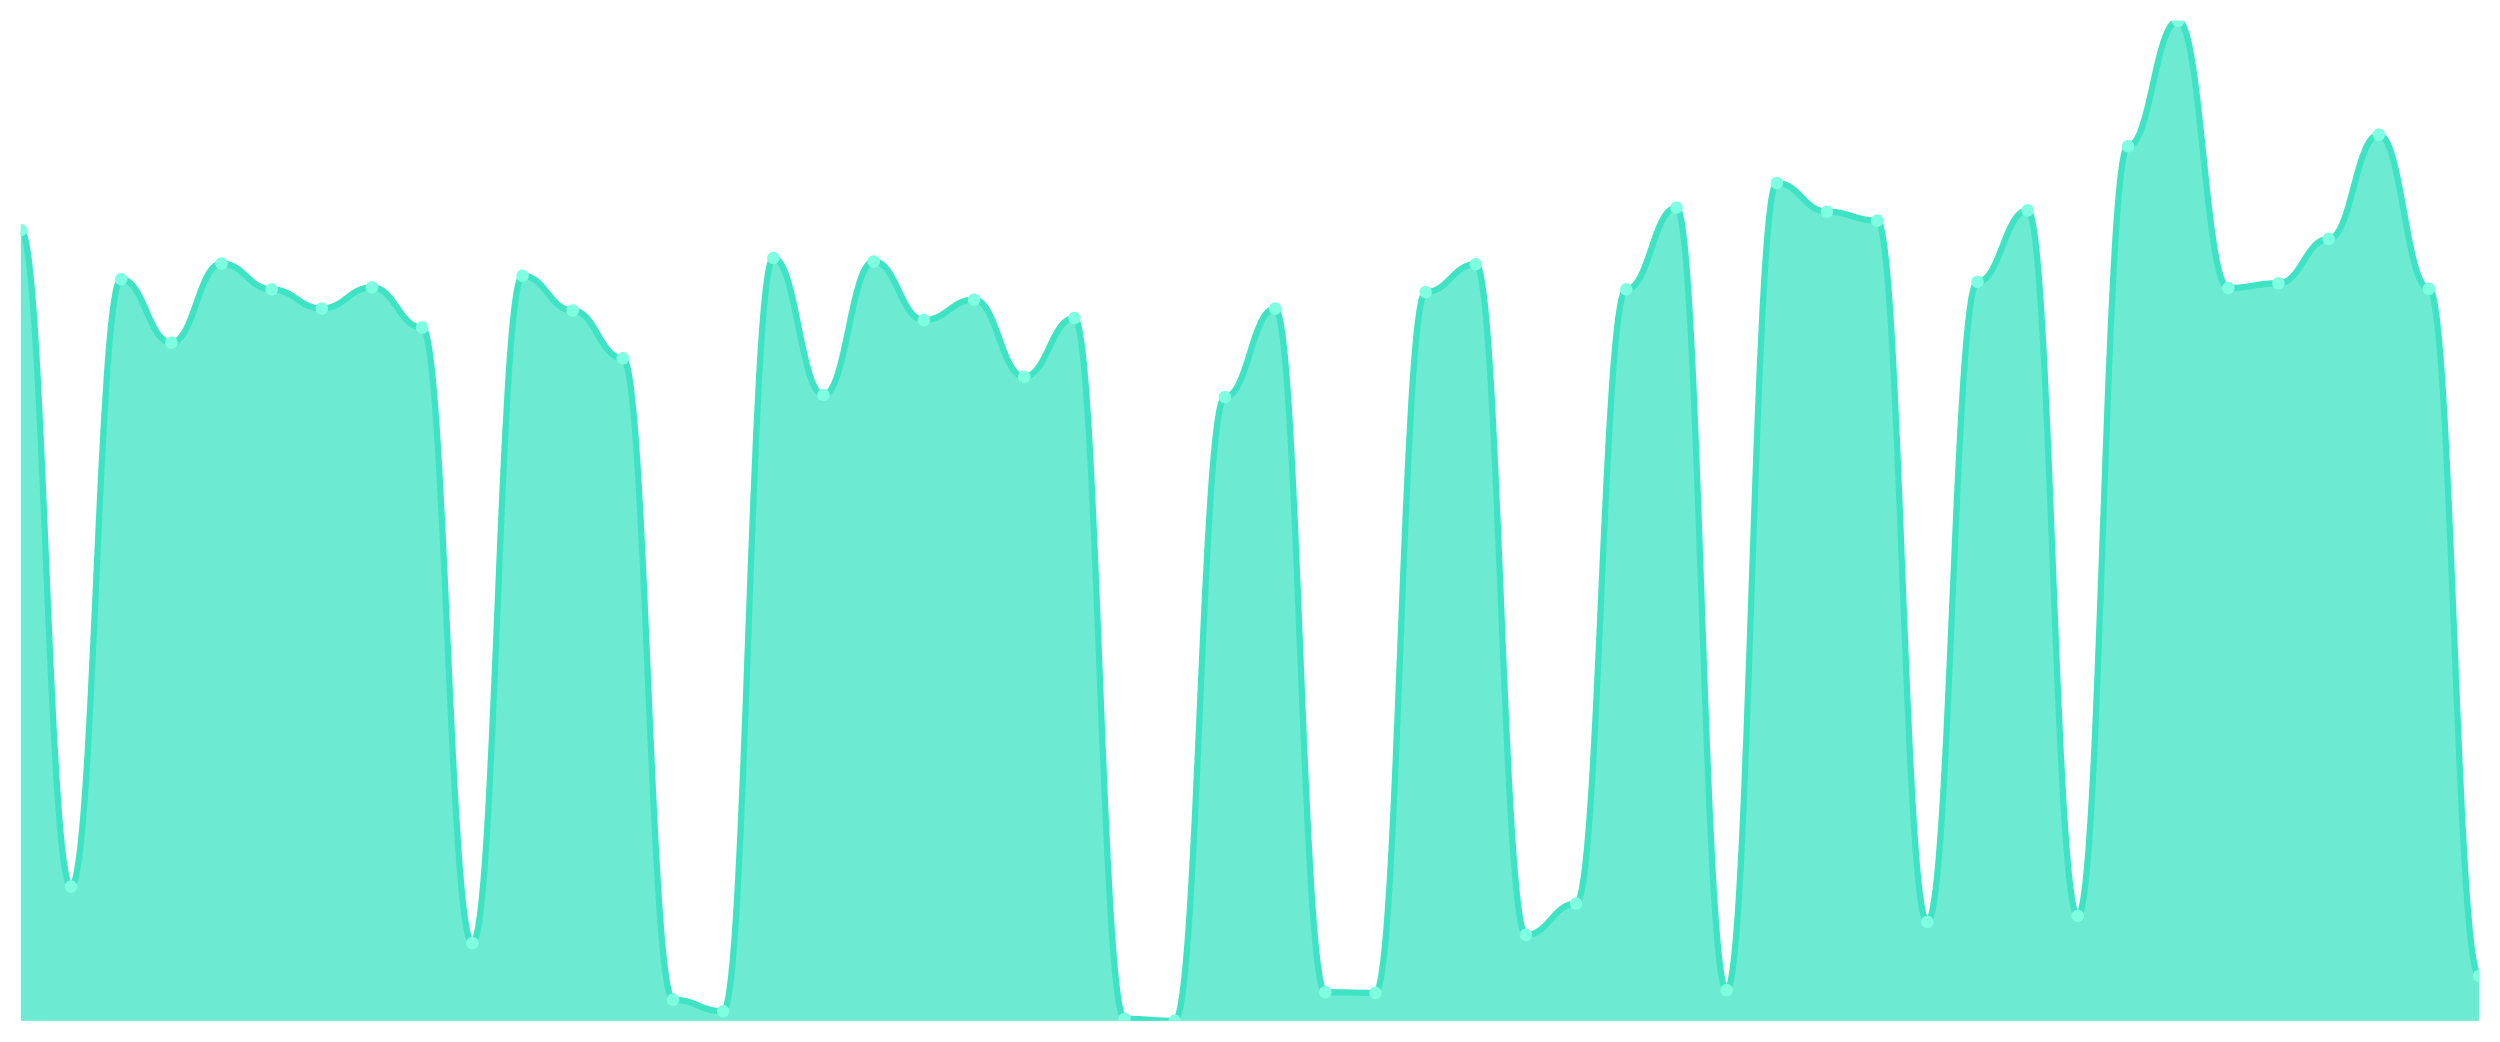
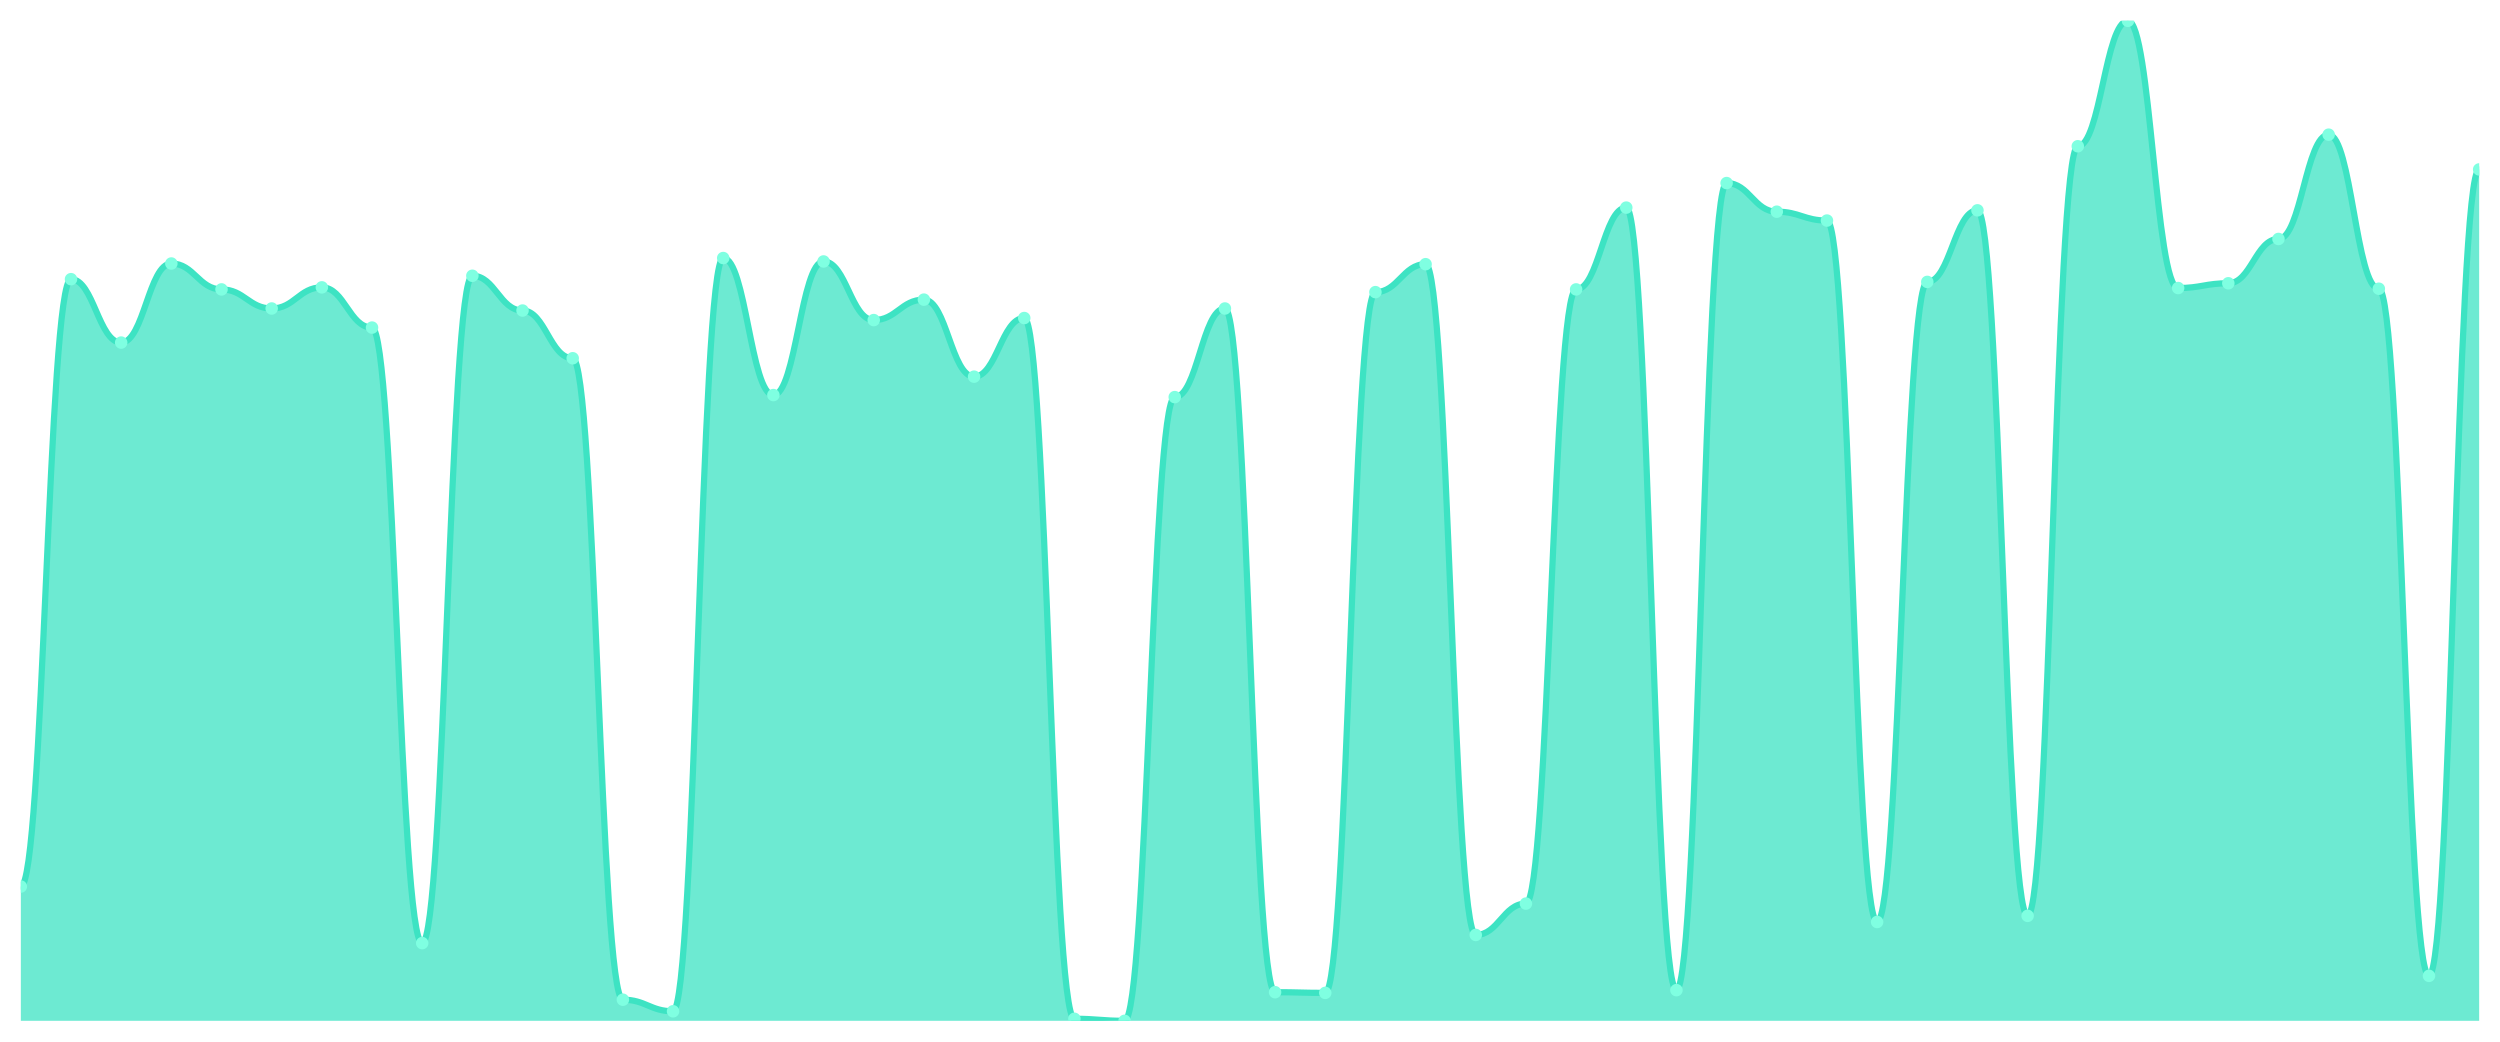
<svg xmlns="http://www.w3.org/2000/svg" viewBox="0 0 1200 500" width="1200" height="500">
  <defs>
    <clipPath id="c">
      <rect x="10" y="10" width="1180" height="480" />
    </clipPath>
  </defs>
  <rect width="1200" height="500" fill="none" />
  <g clip-path="url(#c)">
-     <path d="M 10,490 L 10,110.45 C 20.837,110.45 23.245,425.542 34.082,425.542 C 44.918,425.542 47.327,134.008 58.163,134.008 C 69,134.008 71.408,164.438 82.245,164.438 C 93.082,164.438 95.49,126.483 106.327,126.483 C 117.163,126.483 119.571,138.916 130.408,138.916 C 141.245,138.916 143.653,148.078 154.49,148.078 C 165.327,148.078 167.735,137.935 178.571,137.935 C 189.408,137.935 191.816,157.239 202.653,157.239 C 213.49,157.239 215.898,452.699 226.735,452.699 C 237.571,452.699 239.98,132.372 250.816,132.372 C 261.653,132.372 264.061,149.059 274.898,149.059 C 285.735,149.059 288.143,171.963 298.98,171.963 C 309.816,171.963 312.224,479.857 323.061,479.857 C 333.898,479.857 336.306,485.419 347.143,485.419 C 357.98,485.419 360.388,123.865 371.224,123.865 C 382.061,123.865 384.469,189.632 395.306,189.632 C 406.143,189.632 408.551,125.501 419.388,125.501 C 430.224,125.501 432.633,153.64 443.469,153.64 C 454.306,153.64 456.714,143.824 467.551,143.824 C 478.388,143.824 480.796,180.798 491.633,180.798 C 502.469,180.798 504.878,152.658 515.714,152.658 C 526.551,152.658 528.959,489.018 539.796,489.018 C 550.633,489.018 553.041,490 563.878,490 C 574.714,490 577.122,190.613 587.959,190.613 C 598.796,190.613 601.204,148.078 612.041,148.078 C 622.878,148.078 625.286,476.258 636.122,476.258 C 646.959,476.258 649.367,476.585 660.204,476.585 C 671.041,476.585 673.449,140.225 684.286,140.225 C 695.122,140.225 697.531,126.81 708.367,126.81 C 719.204,126.81 721.612,448.773 732.449,448.773 C 743.286,448.773 745.694,433.722 756.531,433.722 C 767.367,433.722 769.776,138.916 780.612,138.916 C 791.449,138.916 793.857,99.652 804.694,99.652 C 815.531,99.652 817.939,475.276 828.776,475.276 C 839.612,475.276 842.02,87.873 852.857,87.873 C 863.694,87.873 866.102,101.616 876.939,101.616 C 887.776,101.616 890.184,105.869 901.02,105.869 C 911.857,105.869 914.265,442.556 925.102,442.556 C 935.939,442.556 938.347,135.317 949.184,135.317 C 960.02,135.317 962.429,100.961 973.265,100.961 C 984.102,100.961 986.51,439.611 997.347,439.611 C 1008.184,439.611 1010.592,70.204 1021.429,70.204 C 1032.265,70.204 1034.673,10 1045.51,10 C 1056.347,10 1058.755,138.262 1069.592,138.262 C 1080.429,138.262 1082.837,135.971 1093.673,135.971 C 1104.51,135.971 1106.918,114.703 1117.755,114.703 C 1128.592,114.703 1131,64.642 1141.837,64.642 C 1152.673,64.642 1155.082,138.589 1165.918,138.589 C 1176.755,138.589 1179.163,468.405 1190,468.405 L 1190,490 Z" fill="rgba(61,227,195,0.75)" />
-     <path d="M 10,110.45 C 20.837,110.45 23.245,425.542 34.082,425.542 C 44.918,425.542 47.327,134.008 58.163,134.008 C 69,134.008 71.408,164.438 82.245,164.438 C 93.082,164.438 95.49,126.483 106.327,126.483 C 117.163,126.483 119.571,138.916 130.408,138.916 C 141.245,138.916 143.653,148.078 154.49,148.078 C 165.327,148.078 167.735,137.935 178.571,137.935 C 189.408,137.935 191.816,157.239 202.653,157.239 C 213.49,157.239 215.898,452.699 226.735,452.699 C 237.571,452.699 239.98,132.372 250.816,132.372 C 261.653,132.372 264.061,149.059 274.898,149.059 C 285.735,149.059 288.143,171.963 298.98,171.963 C 309.816,171.963 312.224,479.857 323.061,479.857 C 333.898,479.857 336.306,485.419 347.143,485.419 C 357.98,485.419 360.388,123.865 371.224,123.865 C 382.061,123.865 384.469,189.632 395.306,189.632 C 406.143,189.632 408.551,125.501 419.388,125.501 C 430.224,125.501 432.633,153.64 443.469,153.64 C 454.306,153.64 456.714,143.824 467.551,143.824 C 478.388,143.824 480.796,180.798 491.633,180.798 C 502.469,180.798 504.878,152.658 515.714,152.658 C 526.551,152.658 528.959,489.018 539.796,489.018 C 550.633,489.018 553.041,490 563.878,490 C 574.714,490 577.122,190.613 587.959,190.613 C 598.796,190.613 601.204,148.078 612.041,148.078 C 622.878,148.078 625.286,476.258 636.122,476.258 C 646.959,476.258 649.367,476.585 660.204,476.585 C 671.041,476.585 673.449,140.225 684.286,140.225 C 695.122,140.225 697.531,126.81 708.367,126.81 C 719.204,126.81 721.612,448.773 732.449,448.773 C 743.286,448.773 745.694,433.722 756.531,433.722 C 767.367,433.722 769.776,138.916 780.612,138.916 C 791.449,138.916 793.857,99.652 804.694,99.652 C 815.531,99.652 817.939,475.276 828.776,475.276 C 839.612,475.276 842.02,87.873 852.857,87.873 C 863.694,87.873 866.102,101.616 876.939,101.616 C 887.776,101.616 890.184,105.869 901.02,105.869 C 911.857,105.869 914.265,442.556 925.102,442.556 C 935.939,442.556 938.347,135.317 949.184,135.317 C 960.02,135.317 962.429,100.961 973.265,100.961 C 984.102,100.961 986.51,439.611 997.347,439.611 C 1008.184,439.611 1010.592,70.204 1021.429,70.204 C 1032.265,70.204 1034.673,10 1045.51,10 C 1056.347,10 1058.755,138.262 1069.592,138.262 C 1080.429,138.262 1082.837,135.971 1093.673,135.971 C 1104.51,135.971 1106.918,114.703 1117.755,114.703 C 1128.592,114.703 1131,64.642 1141.837,64.642 C 1152.673,64.642 1155.082,138.589 1165.918,138.589 C 1176.755,138.589 1179.163,468.405 1190,468.405" fill="none" stroke="#3de3c3" stroke-width="3" stroke-linecap="round" stroke-linejoin="round" />
-     <circle cx="10" cy="110.45" r="3" fill="#7fffe1" />
-     <circle cx="34.082" cy="425.542" r="3" fill="#7fffe1" />
-     <circle cx="58.163" cy="134.008" r="3" fill="#7fffe1" />
-     <circle cx="82.245" cy="164.438" r="3" fill="#7fffe1" />
-     <circle cx="106.327" cy="126.483" r="3" fill="#7fffe1" />
-     <circle cx="130.408" cy="138.916" r="3" fill="#7fffe1" />
-     <circle cx="154.49" cy="148.078" r="3" fill="#7fffe1" />
-     <circle cx="178.571" cy="137.935" r="3" fill="#7fffe1" />
-     <circle cx="202.653" cy="157.239" r="3" fill="#7fffe1" />
-     <circle cx="226.735" cy="452.699" r="3" fill="#7fffe1" />
-     <circle cx="250.816" cy="132.372" r="3" fill="#7fffe1" />
-     <circle cx="274.898" cy="149.059" r="3" fill="#7fffe1" />
-     <circle cx="298.98" cy="171.963" r="3" fill="#7fffe1" />
-     <circle cx="323.061" cy="479.857" r="3" fill="#7fffe1" />
-     <circle cx="347.143" cy="485.419" r="3" fill="#7fffe1" />
-     <circle cx="371.224" cy="123.865" r="3" fill="#7fffe1" />
-     <circle cx="395.306" cy="189.632" r="3" fill="#7fffe1" />
-     <circle cx="419.388" cy="125.501" r="3" fill="#7fffe1" />
-     <circle cx="443.469" cy="153.64" r="3" fill="#7fffe1" />
-     <circle cx="467.551" cy="143.824" r="3" fill="#7fffe1" />
-     <circle cx="491.633" cy="180.798" r="3" fill="#7fffe1" />
-     <circle cx="515.714" cy="152.658" r="3" fill="#7fffe1" />
-     <circle cx="539.796" cy="489.018" r="3" fill="#7fffe1" />
-     <circle cx="563.878" cy="490" r="3" fill="#7fffe1" />
-     <circle cx="587.959" cy="190.613" r="3" fill="#7fffe1" />
-     <circle cx="612.041" cy="148.078" r="3" fill="#7fffe1" />
-     <circle cx="636.122" cy="476.258" r="3" fill="#7fffe1" />
-     <circle cx="660.204" cy="476.585" r="3" fill="#7fffe1" />
-     <circle cx="684.286" cy="140.225" r="3" fill="#7fffe1" />
-     <circle cx="708.367" cy="126.81" r="3" fill="#7fffe1" />
-     <circle cx="732.449" cy="448.773" r="3" fill="#7fffe1" />
-     <circle cx="756.531" cy="433.722" r="3" fill="#7fffe1" />
-     <circle cx="780.612" cy="138.916" r="3" fill="#7fffe1" />
-     <circle cx="804.694" cy="99.652" r="3" fill="#7fffe1" />
-     <circle cx="828.776" cy="475.276" r="3" fill="#7fffe1" />
-     <circle cx="852.857" cy="87.873" r="3" fill="#7fffe1" />
-     <circle cx="876.939" cy="101.616" r="3" fill="#7fffe1" />
-     <circle cx="901.02" cy="105.869" r="3" fill="#7fffe1" />
-     <circle cx="925.102" cy="442.556" r="3" fill="#7fffe1" />
-     <circle cx="949.184" cy="135.317" r="3" fill="#7fffe1" />
-     <circle cx="973.265" cy="100.961" r="3" fill="#7fffe1" />
-     <circle cx="997.347" cy="439.611" r="3" fill="#7fffe1" />
-     <circle cx="1021.429" cy="70.204" r="3" fill="#7fffe1" />
-     <circle cx="1045.51" cy="10" r="3" fill="#7fffe1" />
-     <circle cx="1069.592" cy="138.262" r="3" fill="#7fffe1" />
-     <circle cx="1093.673" cy="135.971" r="3" fill="#7fffe1" />
-     <circle cx="1117.755" cy="114.703" r="3" fill="#7fffe1" />
-     <circle cx="1141.837" cy="64.642" r="3" fill="#7fffe1" />
-     <circle cx="1165.918" cy="138.589" r="3" fill="#7fffe1" />
-     <circle cx="1190" cy="468.405" r="3" fill="#7fffe1" />
+     <path d="M 10,490 L 10,425.542 C 20.837,425.542 23.245,134.008 34.082,134.008 C 44.918,134.008 47.327,164.438 58.163,164.438 C 69,164.438 71.408,126.483 82.245,126.483 C 93.082,126.483 95.49,138.916 106.327,138.916 C 117.163,138.916 119.571,148.078 130.408,148.078 C 141.245,148.078 143.653,137.935 154.49,137.935 C 165.327,137.935 167.735,157.239 178.571,157.239 C 189.408,157.239 191.816,452.699 202.653,452.699 C 213.49,452.699 215.898,132.372 226.735,132.372 C 237.571,132.372 239.98,149.059 250.816,149.059 C 261.653,149.059 264.061,171.963 274.898,171.963 C 285.735,171.963 288.143,479.857 298.98,479.857 C 309.816,479.857 312.224,485.419 323.061,485.419 C 333.898,485.419 336.306,123.865 347.143,123.865 C 357.98,123.865 360.388,189.632 371.224,189.632 C 382.061,189.632 384.469,125.501 395.306,125.501 C 406.143,125.501 408.551,153.64 419.388,153.64 C 430.224,153.64 432.633,143.824 443.469,143.824 C 454.306,143.824 456.714,180.798 467.551,180.798 C 478.388,180.798 480.796,152.658 491.633,152.658 C 502.469,152.658 504.878,489.018 515.714,489.018 C 526.551,489.018 528.959,490 539.796,490 C 550.633,490 553.041,190.613 563.878,190.613 C 574.714,190.613 577.122,148.078 587.959,148.078 C 598.796,148.078 601.204,476.258 612.041,476.258 C 622.878,476.258 625.286,476.585 636.122,476.585 C 646.959,476.585 649.367,140.225 660.204,140.225 C 671.041,140.225 673.449,126.81 684.286,126.81 C 695.122,126.81 697.531,448.773 708.367,448.773 C 719.204,448.773 721.612,433.722 732.449,433.722 C 743.286,433.722 745.694,138.916 756.531,138.916 C 767.367,138.916 769.776,99.652 780.612,99.652 C 791.449,99.652 793.857,475.276 804.694,475.276 C 815.531,475.276 817.939,87.873 828.776,87.873 C 839.612,87.873 842.02,101.616 852.857,101.616 C 863.694,101.616 866.102,105.869 876.939,105.869 C 887.776,105.869 890.184,442.556 901.02,442.556 C 911.857,442.556 914.265,135.317 925.102,135.317 C 935.939,135.317 938.347,100.961 949.184,100.961 C 960.02,100.961 962.429,439.611 973.265,439.611 C 984.102,439.611 986.51,70.204 997.347,70.204 C 1008.184,70.204 1010.592,10 1021.429,10 C 1032.265,10 1034.673,138.262 1045.51,138.262 C 1056.347,138.262 1058.755,135.971 1069.592,135.971 C 1080.429,135.971 1082.837,114.703 1093.673,114.703 C 1104.51,114.703 1106.918,64.642 1117.755,64.642 C 1128.592,64.642 1131,138.589 1141.837,138.589 C 1152.673,138.589 1155.082,468.405 1165.918,468.405 C 1176.755,468.405 1179.163,81.329 1190,81.329 L 1190,490 Z" fill="rgba(61,227,195,0.75)" />
+     <path d="M 10,425.542 C 20.837,425.542 23.245,134.008 34.082,134.008 C 44.918,134.008 47.327,164.438 58.163,164.438 C 69,164.438 71.408,126.483 82.245,126.483 C 93.082,126.483 95.49,138.916 106.327,138.916 C 117.163,138.916 119.571,148.078 130.408,148.078 C 141.245,148.078 143.653,137.935 154.49,137.935 C 165.327,137.935 167.735,157.239 178.571,157.239 C 189.408,157.239 191.816,452.699 202.653,452.699 C 213.49,452.699 215.898,132.372 226.735,132.372 C 237.571,132.372 239.98,149.059 250.816,149.059 C 261.653,149.059 264.061,171.963 274.898,171.963 C 285.735,171.963 288.143,479.857 298.98,479.857 C 309.816,479.857 312.224,485.419 323.061,485.419 C 333.898,485.419 336.306,123.865 347.143,123.865 C 357.98,123.865 360.388,189.632 371.224,189.632 C 382.061,189.632 384.469,125.501 395.306,125.501 C 406.143,125.501 408.551,153.64 419.388,153.64 C 430.224,153.64 432.633,143.824 443.469,143.824 C 454.306,143.824 456.714,180.798 467.551,180.798 C 478.388,180.798 480.796,152.658 491.633,152.658 C 502.469,152.658 504.878,489.018 515.714,489.018 C 526.551,489.018 528.959,490 539.796,490 C 550.633,490 553.041,190.613 563.878,190.613 C 574.714,190.613 577.122,148.078 587.959,148.078 C 598.796,148.078 601.204,476.258 612.041,476.258 C 622.878,476.258 625.286,476.585 636.122,476.585 C 646.959,476.585 649.367,140.225 660.204,140.225 C 671.041,140.225 673.449,126.81 684.286,126.81 C 695.122,126.81 697.531,448.773 708.367,448.773 C 719.204,448.773 721.612,433.722 732.449,433.722 C 743.286,433.722 745.694,138.916 756.531,138.916 C 767.367,138.916 769.776,99.652 780.612,99.652 C 791.449,99.652 793.857,475.276 804.694,475.276 C 815.531,475.276 817.939,87.873 828.776,87.873 C 839.612,87.873 842.02,101.616 852.857,101.616 C 863.694,101.616 866.102,105.869 876.939,105.869 C 887.776,105.869 890.184,442.556 901.02,442.556 C 911.857,442.556 914.265,135.317 925.102,135.317 C 935.939,135.317 938.347,100.961 949.184,100.961 C 960.02,100.961 962.429,439.611 973.265,439.611 C 984.102,439.611 986.51,70.204 997.347,70.204 C 1008.184,70.204 1010.592,10 1021.429,10 C 1032.265,10 1034.673,138.262 1045.51,138.262 C 1056.347,138.262 1058.755,135.971 1069.592,135.971 C 1080.429,135.971 1082.837,114.703 1093.673,114.703 C 1104.51,114.703 1106.918,64.642 1117.755,64.642 C 1128.592,64.642 1131,138.589 1141.837,138.589 C 1152.673,138.589 1155.082,468.405 1165.918,468.405 C 1176.755,468.405 1179.163,81.329 1190,81.329" fill="none" stroke="#3de3c3" stroke-width="3" stroke-linecap="round" stroke-linejoin="round" />
+     <circle cx="10" cy="425.542" r="3" fill="#7fffe1" />
+     <circle cx="34.082" cy="134.008" r="3" fill="#7fffe1" />
+     <circle cx="58.163" cy="164.438" r="3" fill="#7fffe1" />
+     <circle cx="82.245" cy="126.483" r="3" fill="#7fffe1" />
+     <circle cx="106.327" cy="138.916" r="3" fill="#7fffe1" />
+     <circle cx="130.408" cy="148.078" r="3" fill="#7fffe1" />
+     <circle cx="154.49" cy="137.935" r="3" fill="#7fffe1" />
+     <circle cx="178.571" cy="157.239" r="3" fill="#7fffe1" />
+     <circle cx="202.653" cy="452.699" r="3" fill="#7fffe1" />
+     <circle cx="226.735" cy="132.372" r="3" fill="#7fffe1" />
+     <circle cx="250.816" cy="149.059" r="3" fill="#7fffe1" />
+     <circle cx="274.898" cy="171.963" r="3" fill="#7fffe1" />
+     <circle cx="298.98" cy="479.857" r="3" fill="#7fffe1" />
+     <circle cx="323.061" cy="485.419" r="3" fill="#7fffe1" />
+     <circle cx="347.143" cy="123.865" r="3" fill="#7fffe1" />
+     <circle cx="371.224" cy="189.632" r="3" fill="#7fffe1" />
+     <circle cx="395.306" cy="125.501" r="3" fill="#7fffe1" />
+     <circle cx="419.388" cy="153.64" r="3" fill="#7fffe1" />
+     <circle cx="443.469" cy="143.824" r="3" fill="#7fffe1" />
+     <circle cx="467.551" cy="180.798" r="3" fill="#7fffe1" />
+     <circle cx="491.633" cy="152.658" r="3" fill="#7fffe1" />
+     <circle cx="515.714" cy="489.018" r="3" fill="#7fffe1" />
+     <circle cx="539.796" cy="490" r="3" fill="#7fffe1" />
+     <circle cx="563.878" cy="190.613" r="3" fill="#7fffe1" />
+     <circle cx="587.959" cy="148.078" r="3" fill="#7fffe1" />
+     <circle cx="612.041" cy="476.258" r="3" fill="#7fffe1" />
+     <circle cx="636.122" cy="476.585" r="3" fill="#7fffe1" />
+     <circle cx="660.204" cy="140.225" r="3" fill="#7fffe1" />
+     <circle cx="684.286" cy="126.81" r="3" fill="#7fffe1" />
+     <circle cx="708.367" cy="448.773" r="3" fill="#7fffe1" />
+     <circle cx="732.449" cy="433.722" r="3" fill="#7fffe1" />
+     <circle cx="756.531" cy="138.916" r="3" fill="#7fffe1" />
+     <circle cx="780.612" cy="99.652" r="3" fill="#7fffe1" />
+     <circle cx="804.694" cy="475.276" r="3" fill="#7fffe1" />
+     <circle cx="828.776" cy="87.873" r="3" fill="#7fffe1" />
+     <circle cx="852.857" cy="101.616" r="3" fill="#7fffe1" />
+     <circle cx="876.939" cy="105.869" r="3" fill="#7fffe1" />
+     <circle cx="901.02" cy="442.556" r="3" fill="#7fffe1" />
+     <circle cx="925.102" cy="135.317" r="3" fill="#7fffe1" />
+     <circle cx="949.184" cy="100.961" r="3" fill="#7fffe1" />
+     <circle cx="973.265" cy="439.611" r="3" fill="#7fffe1" />
+     <circle cx="997.347" cy="70.204" r="3" fill="#7fffe1" />
+     <circle cx="1021.429" cy="10" r="3" fill="#7fffe1" />
+     <circle cx="1045.51" cy="138.262" r="3" fill="#7fffe1" />
+     <circle cx="1069.592" cy="135.971" r="3" fill="#7fffe1" />
+     <circle cx="1093.673" cy="114.703" r="3" fill="#7fffe1" />
+     <circle cx="1117.755" cy="64.642" r="3" fill="#7fffe1" />
+     <circle cx="1141.837" cy="138.589" r="3" fill="#7fffe1" />
+     <circle cx="1165.918" cy="468.405" r="3" fill="#7fffe1" />
+     <circle cx="1190" cy="81.329" r="3" fill="#7fffe1" />
  </g>
</svg>
